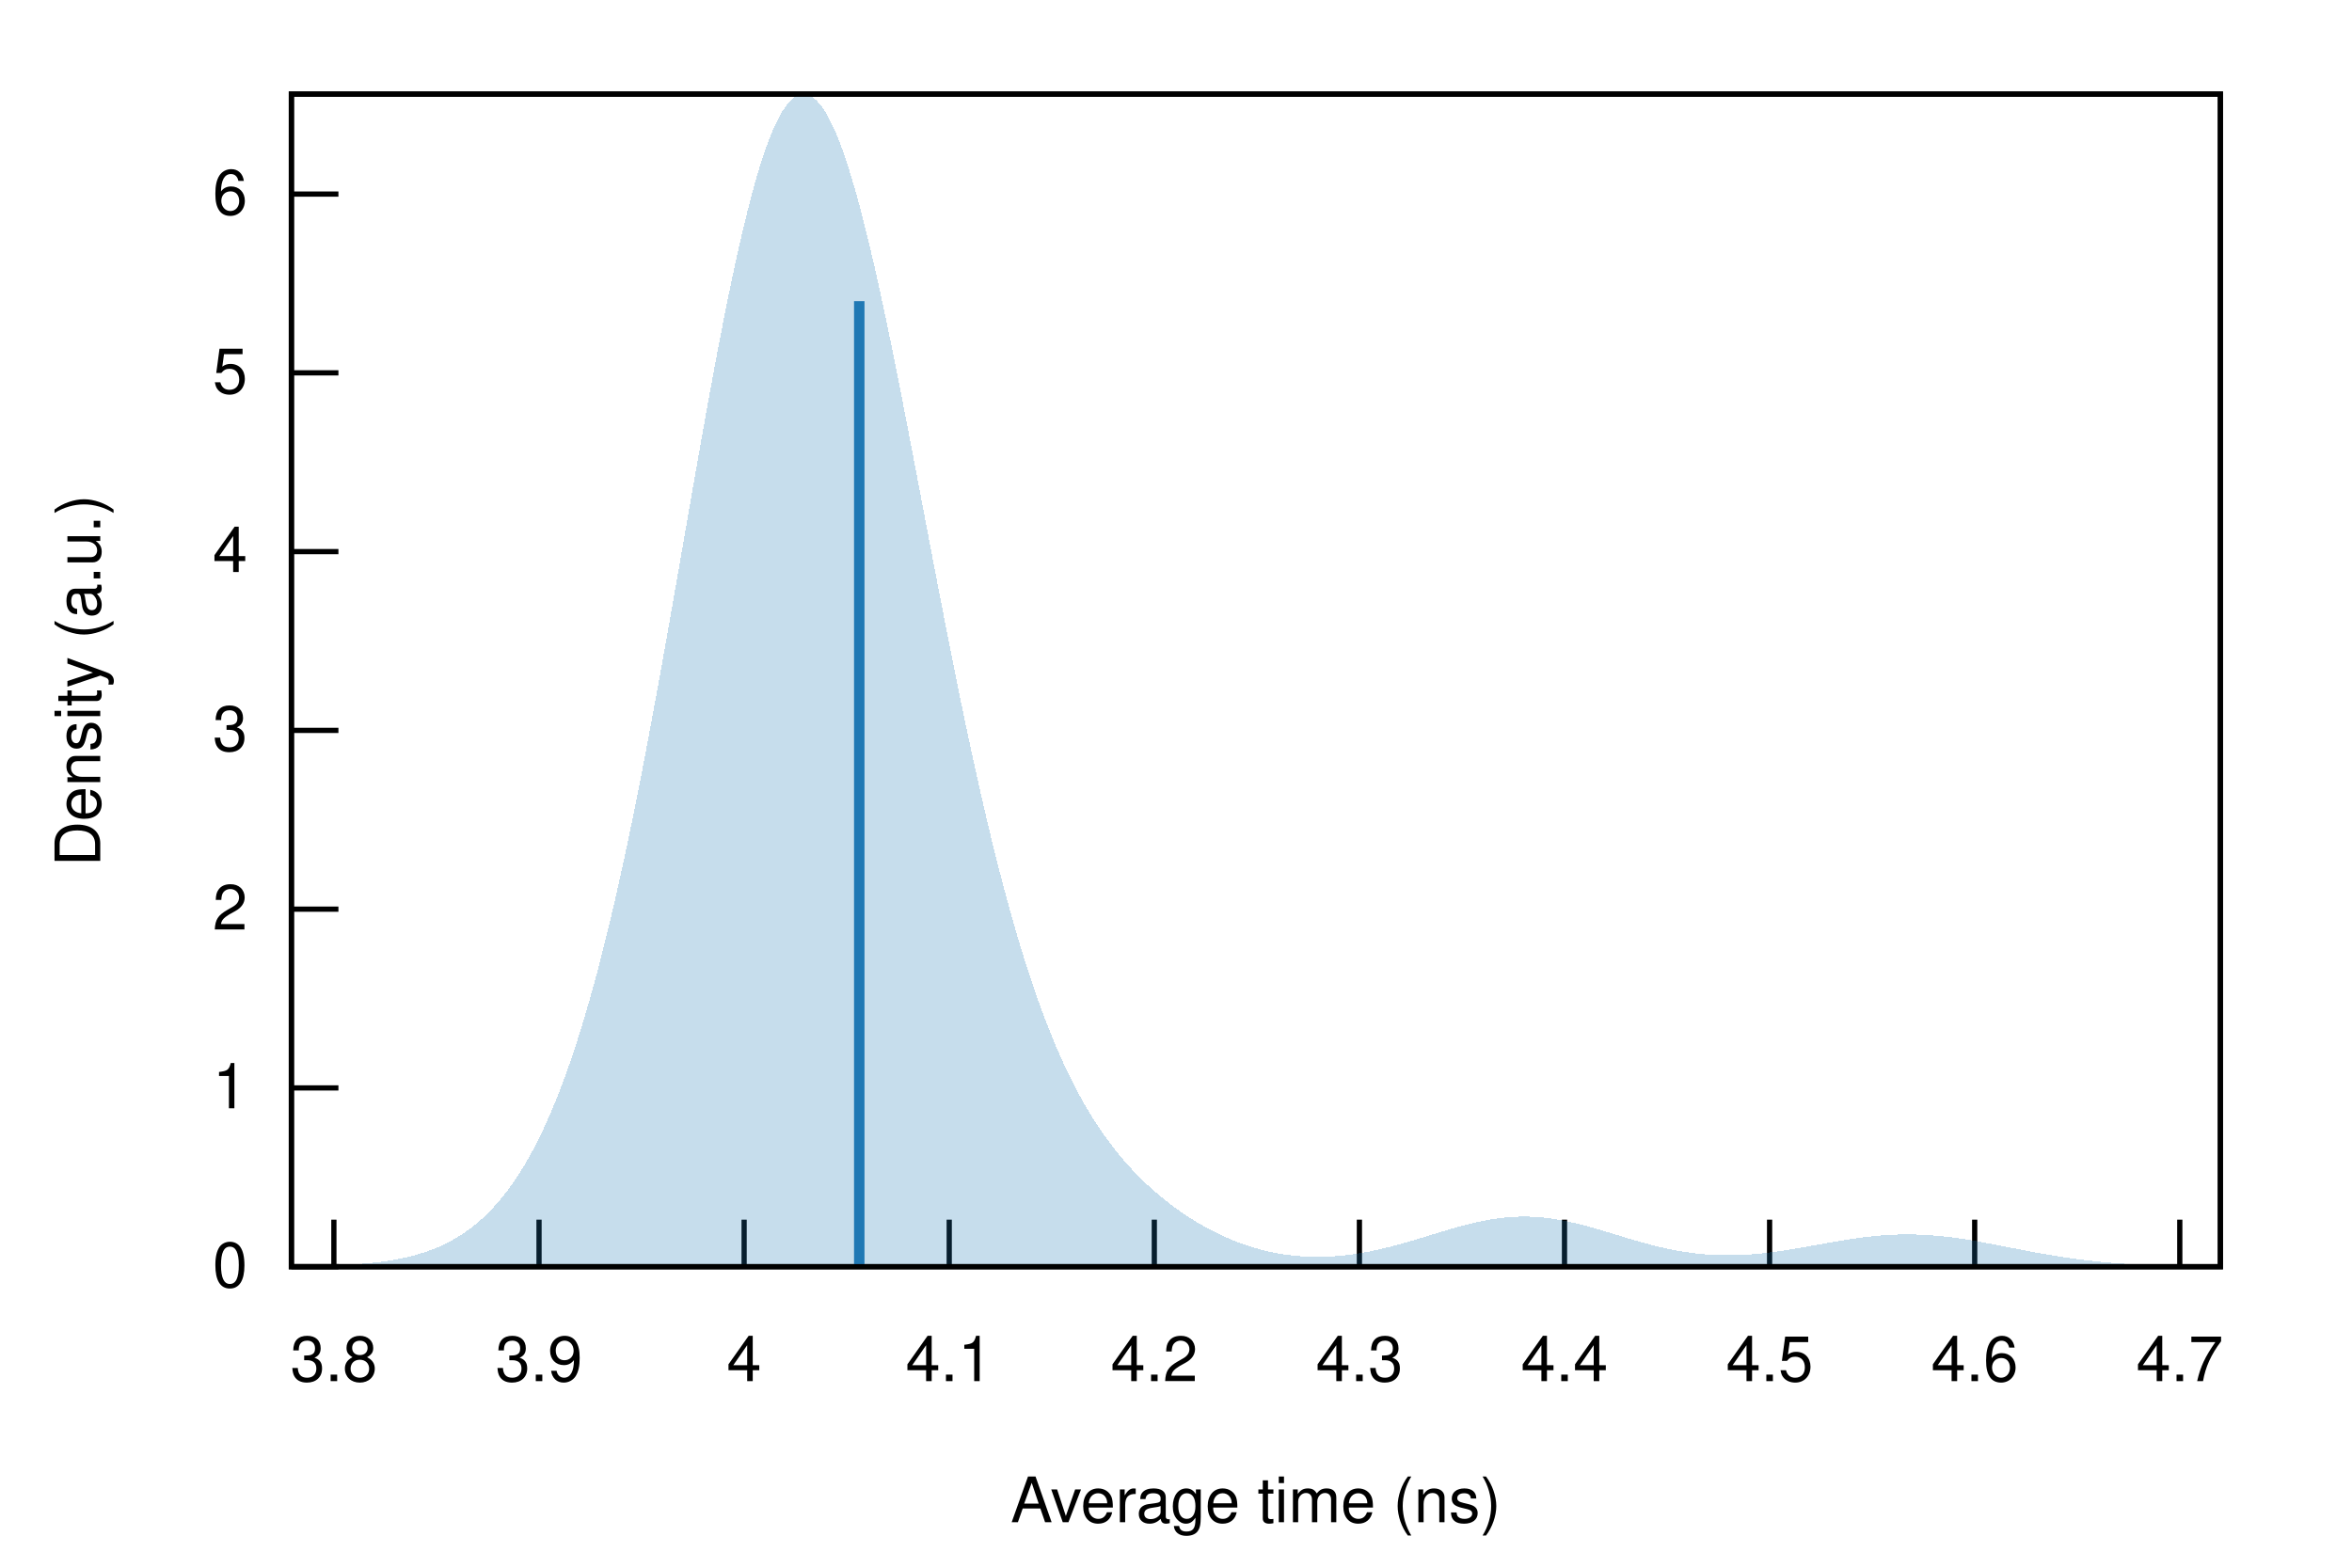
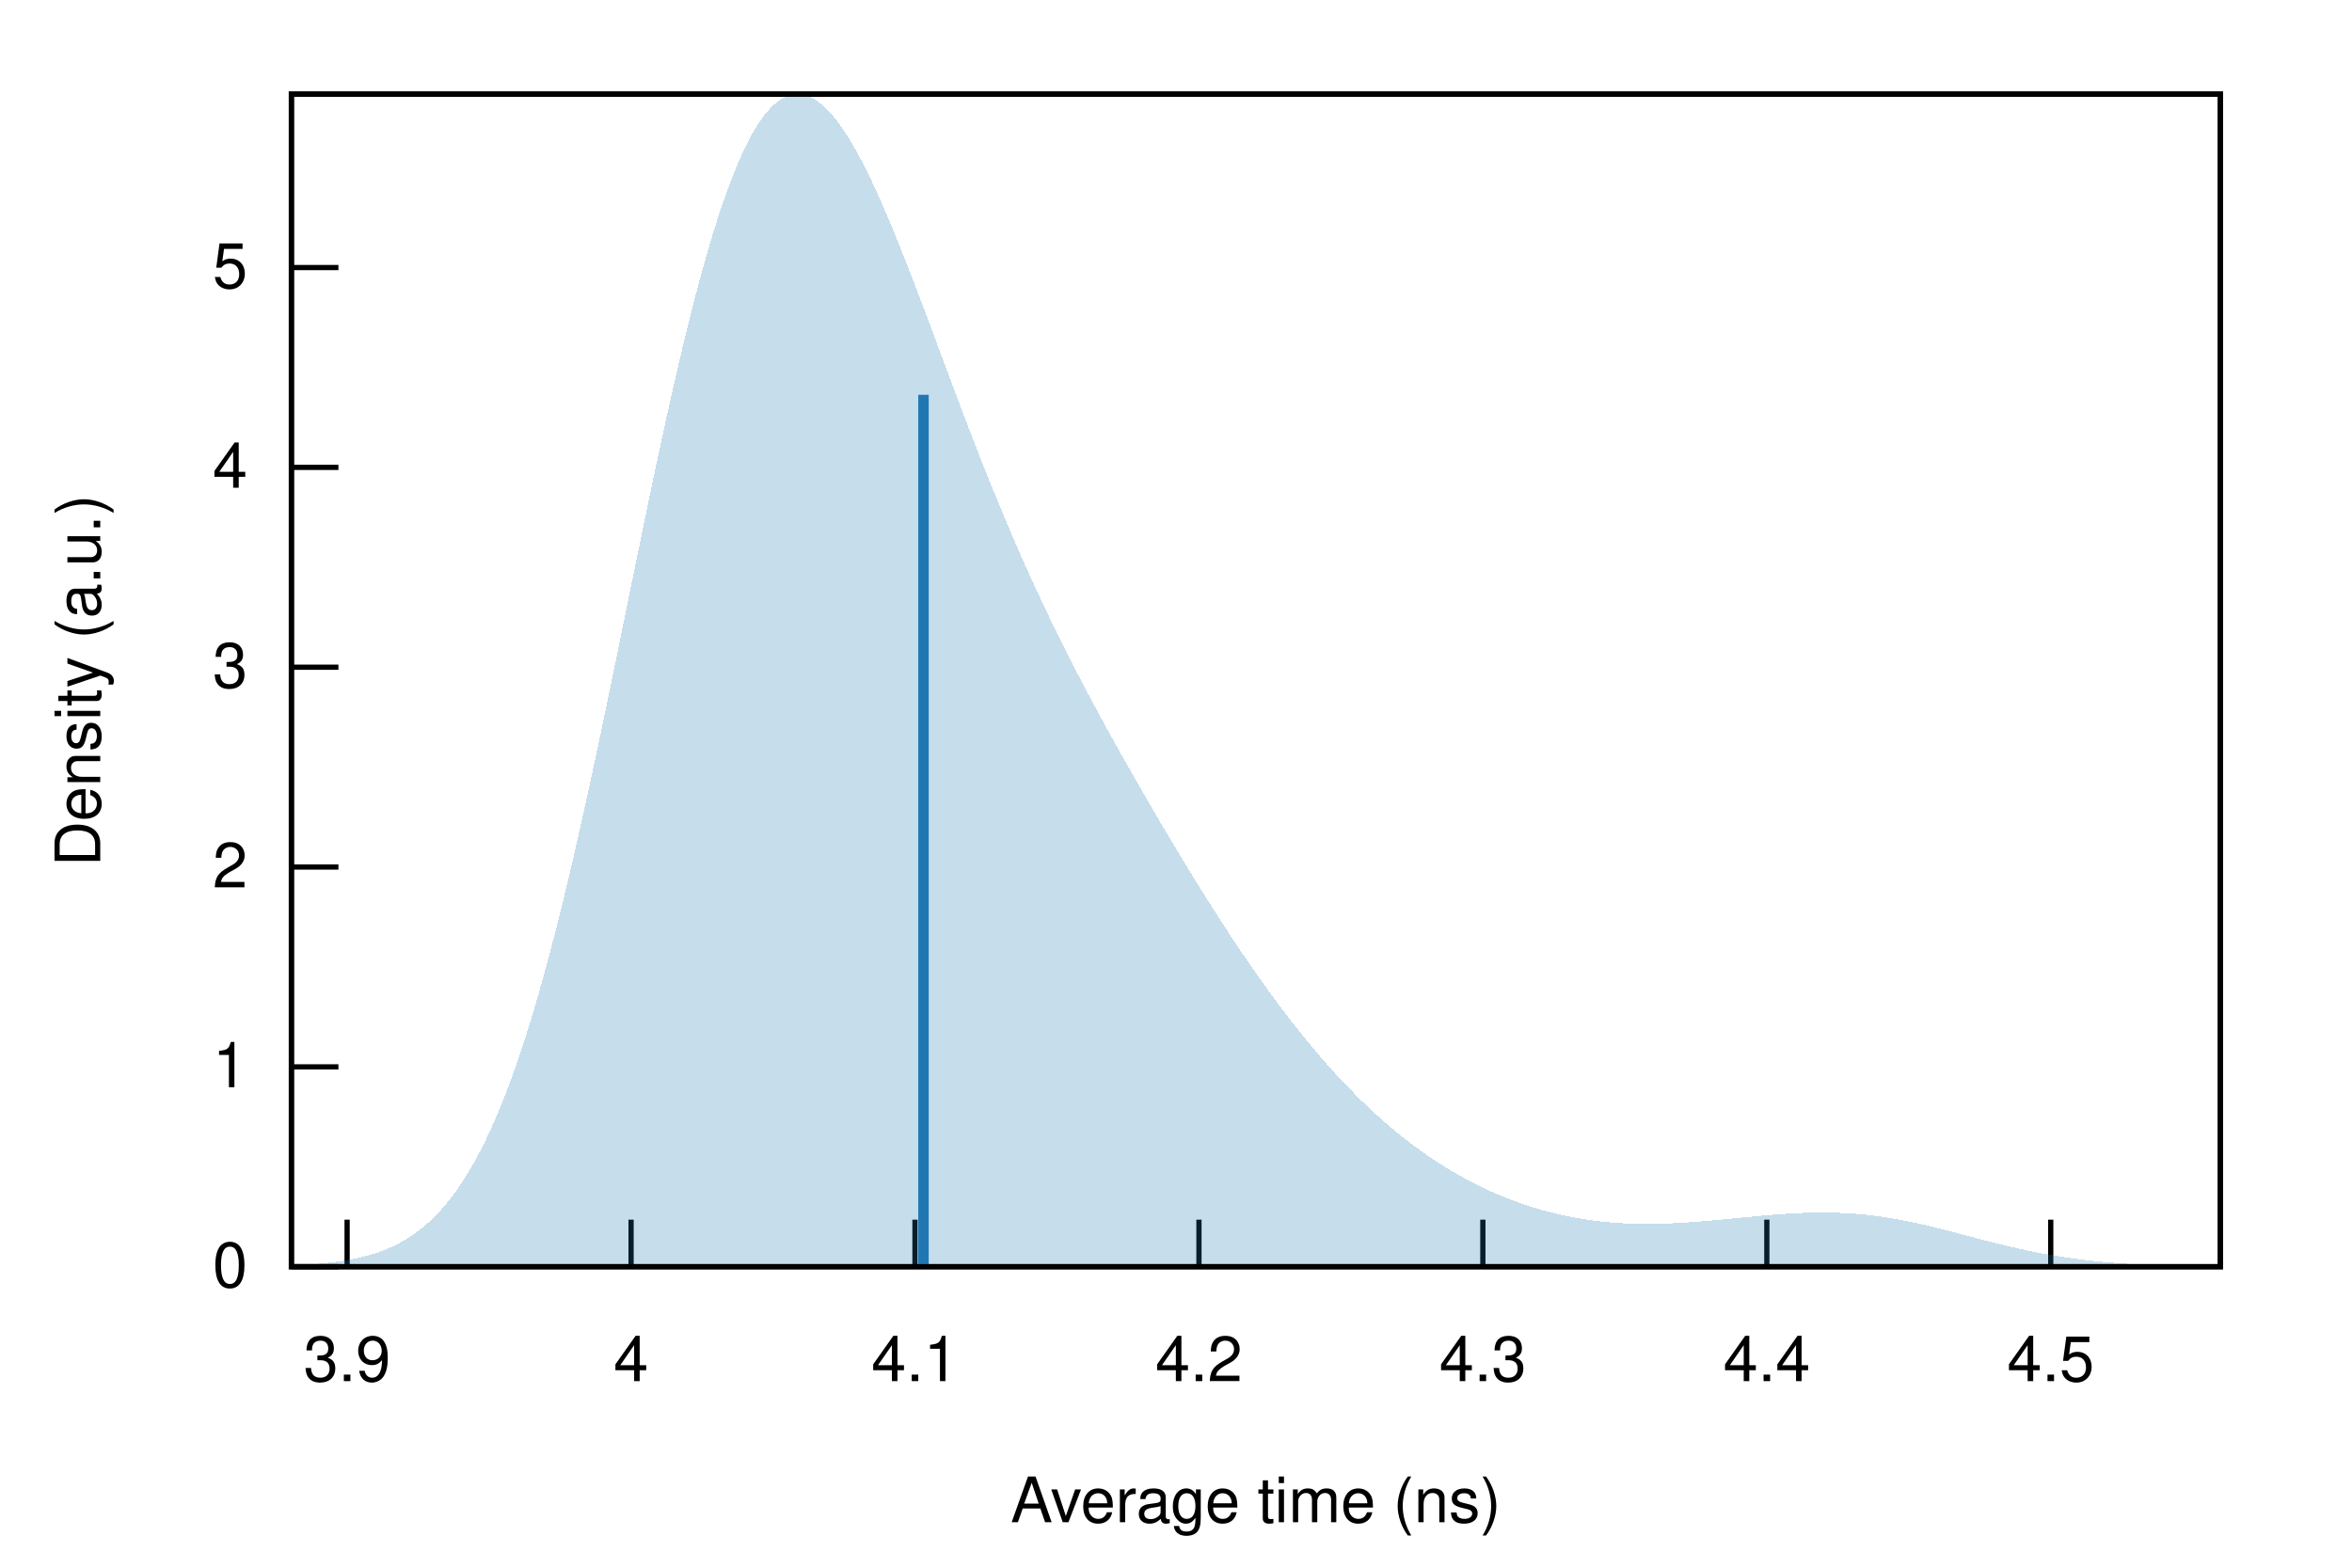
<svg xmlns="http://www.w3.org/2000/svg" xmlns:xlink="http://www.w3.org/1999/xlink" viewBox="0 0 450 300">
  <g id="gnuplot_canvas">
    <rect x="0" y="0" width="450" height="300" fill="none" />
    <defs>
      <circle id="gpDot" r="0.5" stroke-width="0.5" stroke="currentColor" />
      <path id="gpPt0" stroke-width="0.222" stroke="currentColor" d="M-1,0 h2 M0,-1 v2" />
      <path id="gpPt1" stroke-width="0.222" stroke="currentColor" d="M-1,-1 L1,1 M1,-1 L-1,1" />
      <path id="gpPt2" stroke-width="0.222" stroke="currentColor" d="M-1,0 L1,0 M0,-1 L0,1 M-1,-1 L1,1 M-1,1 L1,-1" />
      <rect id="gpPt3" stroke-width="0.222" stroke="currentColor" x="-1" y="-1" width="2" height="2" />
      <rect id="gpPt4" stroke-width="0.222" stroke="currentColor" fill="currentColor" x="-1" y="-1" width="2" height="2" />
      <circle id="gpPt5" stroke-width="0.222" stroke="currentColor" cx="0" cy="0" r="1" />
      <use xlink:href="#gpPt5" id="gpPt6" fill="currentColor" stroke="none" />
      <path id="gpPt7" stroke-width="0.222" stroke="currentColor" d="M0,-1.33 L-1.33,0.67 L1.33,0.67 z" />
      <use xlink:href="#gpPt7" id="gpPt8" fill="currentColor" stroke="none" />
      <use xlink:href="#gpPt7" id="gpPt9" stroke="currentColor" transform="rotate(180)" />
      <use xlink:href="#gpPt9" id="gpPt10" fill="currentColor" stroke="none" />
      <use xlink:href="#gpPt3" id="gpPt11" stroke="currentColor" transform="rotate(45)" />
      <use xlink:href="#gpPt11" id="gpPt12" fill="currentColor" stroke="none" />
      <path id="gpPt13" stroke-width="0.222" stroke="currentColor" d="M0,1.330 L1.265,0.411 L0.782,-1.067 L-0.782,-1.076 L-1.265,0.411 z" />
      <use xlink:href="#gpPt13" id="gpPt14" fill="currentColor" stroke="none" />
      <filter id="textbox" filterUnits="objectBoundingBox" x="0" y="0" height="1" width="1">
        <feFlood flood-color="white" flood-opacity="1" result="bgnd" />
        <feComposite in="SourceGraphic" in2="bgnd" operator="atop" />
      </filter>
      <filter id="greybox" filterUnits="objectBoundingBox" x="0" y="0" height="1" width="1">
        <feFlood flood-color="lightgrey" flood-opacity="1" result="grey" />
        <feComposite in="SourceGraphic" in2="grey" operator="atop" />
      </filter>
    </defs>
    <g fill="none" color="white" stroke="currentColor" stroke-width="1.00" stroke-linecap="butt" stroke-linejoin="miter">
</g>
    <g fill="none" color="black" stroke="currentColor" stroke-width="1.00" stroke-linecap="butt" stroke-linejoin="miter">
      <path stroke="black" d="M55.75,242.40 L64.75,242.40  " />
      <g transform="translate(47.36,246.30)" stroke="none" fill="black" font-family="Helvetica" font-size="12.00" text-anchor="end">
        <text>
          <tspan font-family="Helvetica"> 0</tspan>
        </text>
      </g>
    </g>
    <g fill="none" color="black" stroke="currentColor" stroke-width="1.00" stroke-linecap="butt" stroke-linejoin="miter">
-       <path stroke="black" d="M55.75,208.19 L64.75,208.19  " />
-       <g transform="translate(47.36,212.09)" stroke="none" fill="black" font-family="Helvetica" font-size="12.00" text-anchor="end">
+       <path stroke="black" d="M55.75,204.16 L64.75,204.16  " />
+       <g transform="translate(47.36,208.06)" stroke="none" fill="black" font-family="Helvetica" font-size="12.00" text-anchor="end">
        <text>
          <tspan font-family="Helvetica"> 1</tspan>
        </text>
      </g>
    </g>
    <g fill="none" color="black" stroke="currentColor" stroke-width="1.00" stroke-linecap="butt" stroke-linejoin="miter">
-       <path stroke="black" d="M55.75,173.98 L64.75,173.98  " />
-       <g transform="translate(47.36,177.88)" stroke="none" fill="black" font-family="Helvetica" font-size="12.00" text-anchor="end">
+       <path stroke="black" d="M55.75,165.92 L64.75,165.92  " />
+       <g transform="translate(47.36,169.82)" stroke="none" fill="black" font-family="Helvetica" font-size="12.00" text-anchor="end">
        <text>
          <tspan font-family="Helvetica"> 2</tspan>
        </text>
      </g>
    </g>
    <g fill="none" color="black" stroke="currentColor" stroke-width="1.00" stroke-linecap="butt" stroke-linejoin="miter">
-       <path stroke="black" d="M55.75,139.77 L64.75,139.77  " />
-       <g transform="translate(47.36,143.67)" stroke="none" fill="black" font-family="Helvetica" font-size="12.00" text-anchor="end">
+       <path stroke="black" d="M55.75,127.68 L64.75,127.68  " />
+       <g transform="translate(47.36,131.58)" stroke="none" fill="black" font-family="Helvetica" font-size="12.00" text-anchor="end">
        <text>
          <tspan font-family="Helvetica"> 3</tspan>
        </text>
      </g>
    </g>
    <g fill="none" color="black" stroke="currentColor" stroke-width="1.00" stroke-linecap="butt" stroke-linejoin="miter">
-       <path stroke="black" d="M55.75,105.56 L64.75,105.56  " />
-       <g transform="translate(47.36,109.46)" stroke="none" fill="black" font-family="Helvetica" font-size="12.00" text-anchor="end">
+       <path stroke="black" d="M55.75,89.44 L64.75,89.44  " />
+       <g transform="translate(47.36,93.34)" stroke="none" fill="black" font-family="Helvetica" font-size="12.00" text-anchor="end">
        <text>
          <tspan font-family="Helvetica"> 4</tspan>
        </text>
      </g>
    </g>
    <g fill="none" color="black" stroke="currentColor" stroke-width="1.00" stroke-linecap="butt" stroke-linejoin="miter">
-       <path stroke="black" d="M55.75,71.35 L64.75,71.35  " />
-       <g transform="translate(47.36,75.25)" stroke="none" fill="black" font-family="Helvetica" font-size="12.00" text-anchor="end">
+       <path stroke="black" d="M55.75,51.20 L64.75,51.20  " />
+       <g transform="translate(47.36,55.10)" stroke="none" fill="black" font-family="Helvetica" font-size="12.00" text-anchor="end">
        <text>
          <tspan font-family="Helvetica"> 5</tspan>
        </text>
      </g>
    </g>
    <g fill="none" color="black" stroke="currentColor" stroke-width="1.00" stroke-linecap="butt" stroke-linejoin="miter">
-       <path stroke="black" d="M55.75,37.14 L64.75,37.14  " />
-       <g transform="translate(47.36,41.04)" stroke="none" fill="black" font-family="Helvetica" font-size="12.00" text-anchor="end">
-         <text>
-           <tspan font-family="Helvetica"> 6</tspan>
-         </text>
-       </g>
-     </g>
-     <g fill="none" color="black" stroke="currentColor" stroke-width="1.00" stroke-linecap="butt" stroke-linejoin="miter">
-       <path stroke="black" d="M63.88,242.40 L63.88,233.40  " />
-       <g transform="translate(63.88,264.30)" stroke="none" fill="black" font-family="Helvetica" font-size="12.00" text-anchor="middle">
-         <text>
-           <tspan font-family="Helvetica"> 3.8</tspan>
-         </text>
-       </g>
-     </g>
-     <g fill="none" color="black" stroke="currentColor" stroke-width="1.00" stroke-linecap="butt" stroke-linejoin="miter">
-       <path stroke="black" d="M103.13,242.40 L103.13,233.40  " />
-       <g transform="translate(103.13,264.30)" stroke="none" fill="black" font-family="Helvetica" font-size="12.00" text-anchor="middle">
+       <path stroke="black" d="M66.41,242.40 L66.41,233.40  " />
+       <g transform="translate(66.41,264.30)" stroke="none" fill="black" font-family="Helvetica" font-size="12.00" text-anchor="middle">
        <text>
          <tspan font-family="Helvetica"> 3.9</tspan>
        </text>
      </g>
    </g>
    <g fill="none" color="black" stroke="currentColor" stroke-width="1.00" stroke-linecap="butt" stroke-linejoin="miter">
-       <path stroke="black" d="M142.37,242.40 L142.37,233.40  " />
-       <g transform="translate(142.37,264.30)" stroke="none" fill="black" font-family="Helvetica" font-size="12.00" text-anchor="middle">
+       <path stroke="black" d="M120.74,242.40 L120.74,233.40  " />
+       <g transform="translate(120.74,264.30)" stroke="none" fill="black" font-family="Helvetica" font-size="12.00" text-anchor="middle">
        <text>
          <tspan font-family="Helvetica"> 4</tspan>
        </text>
      </g>
    </g>
    <g fill="none" color="black" stroke="currentColor" stroke-width="1.00" stroke-linecap="butt" stroke-linejoin="miter">
-       <path stroke="black" d="M181.61,242.40 L181.61,233.40  " />
-       <g transform="translate(181.61,264.30)" stroke="none" fill="black" font-family="Helvetica" font-size="12.00" text-anchor="middle">
+       <path stroke="black" d="M175.06,242.40 L175.06,233.40  " />
+       <g transform="translate(175.06,264.30)" stroke="none" fill="black" font-family="Helvetica" font-size="12.00" text-anchor="middle">
        <text>
          <tspan font-family="Helvetica"> 4.1</tspan>
        </text>
      </g>
    </g>
    <g fill="none" color="black" stroke="currentColor" stroke-width="1.00" stroke-linecap="butt" stroke-linejoin="miter">
-       <path stroke="black" d="M220.85,242.40 L220.85,233.40  " />
-       <g transform="translate(220.85,264.30)" stroke="none" fill="black" font-family="Helvetica" font-size="12.00" text-anchor="middle">
+       <path stroke="black" d="M229.39,242.40 L229.39,233.40  " />
+       <g transform="translate(229.39,264.30)" stroke="none" fill="black" font-family="Helvetica" font-size="12.00" text-anchor="middle">
        <text>
          <tspan font-family="Helvetica"> 4.2</tspan>
        </text>
      </g>
    </g>
    <g fill="none" color="black" stroke="currentColor" stroke-width="1.00" stroke-linecap="butt" stroke-linejoin="miter">
-       <path stroke="black" d="M260.09,242.40 L260.09,233.40  " />
-       <g transform="translate(260.09,264.30)" stroke="none" fill="black" font-family="Helvetica" font-size="12.00" text-anchor="middle">
+       <path stroke="black" d="M283.71,242.40 L283.71,233.40  " />
+       <g transform="translate(283.71,264.30)" stroke="none" fill="black" font-family="Helvetica" font-size="12.00" text-anchor="middle">
        <text>
          <tspan font-family="Helvetica"> 4.3</tspan>
        </text>
      </g>
    </g>
    <g fill="none" color="black" stroke="currentColor" stroke-width="1.00" stroke-linecap="butt" stroke-linejoin="miter">
-       <path stroke="black" d="M299.33,242.40 L299.33,233.40  " />
-       <g transform="translate(299.33,264.30)" stroke="none" fill="black" font-family="Helvetica" font-size="12.00" text-anchor="middle">
+       <path stroke="black" d="M338.04,242.40 L338.04,233.40  " />
+       <g transform="translate(338.04,264.30)" stroke="none" fill="black" font-family="Helvetica" font-size="12.00" text-anchor="middle">
        <text>
          <tspan font-family="Helvetica"> 4.4</tspan>
        </text>
      </g>
    </g>
    <g fill="none" color="black" stroke="currentColor" stroke-width="1.00" stroke-linecap="butt" stroke-linejoin="miter">
-       <path stroke="black" d="M338.57,242.40 L338.57,233.40  " />
-       <g transform="translate(338.57,264.30)" stroke="none" fill="black" font-family="Helvetica" font-size="12.00" text-anchor="middle">
+       <path stroke="black" d="M392.36,242.40 L392.36,233.40  " />
+       <g transform="translate(392.36,264.30)" stroke="none" fill="black" font-family="Helvetica" font-size="12.00" text-anchor="middle">
        <text>
          <tspan font-family="Helvetica"> 4.5</tspan>
-         </text>
-       </g>
-     </g>
-     <g fill="none" color="black" stroke="currentColor" stroke-width="1.00" stroke-linecap="butt" stroke-linejoin="miter">
-       <path stroke="black" d="M377.81,242.40 L377.81,233.40  " />
-       <g transform="translate(377.81,264.30)" stroke="none" fill="black" font-family="Helvetica" font-size="12.00" text-anchor="middle">
-         <text>
-           <tspan font-family="Helvetica"> 4.6</tspan>
-         </text>
-       </g>
-     </g>
-     <g fill="none" color="black" stroke="currentColor" stroke-width="1.00" stroke-linecap="butt" stroke-linejoin="miter">
-       <path stroke="black" d="M417.05,242.40 L417.05,233.40  " />
-       <g transform="translate(417.05,264.30)" stroke="none" fill="black" font-family="Helvetica" font-size="12.00" text-anchor="middle">
-         <text>
-           <tspan font-family="Helvetica"> 4.7</tspan>
        </text>
      </g>
    </g>
    <g fill="none" color="black" stroke="currentColor" stroke-width="1.00" stroke-linecap="butt" stroke-linejoin="miter">
</g>
    <g fill="none" color="black" stroke="currentColor" stroke-width="1.00" stroke-linecap="butt" stroke-linejoin="miter">
      <path stroke="black" d="M55.75,18.01 L55.75,242.40 L424.82,242.40 L424.82,18.01 L55.75,18.01 Z  " />
    </g>
    <g fill="none" color="black" stroke="currentColor" stroke-width="1.00" stroke-linecap="butt" stroke-linejoin="miter">
</g>
    <g id="gnuplot_plot_1">
      <g fill="none" color="black" stroke="currentColor" stroke-width="1.00" stroke-linecap="butt" stroke-linejoin="miter">
        <g stroke="none" shape-rendering="crispEdges">
-           <polygon fill="rgb( 31, 120, 180)" fill-opacity="0.25" points="55.75,242.34 56.49,242.33 57.23,242.32 57.97,242.31 58.71,242.30 59.45,242.28 60.19,242.27 60.93,242.25 61.67,242.23 62.41,242.21 63.15,242.18 63.89,242.16 64.63,242.13 65.37,242.09 66.10,242.05 66.84,242.01 67.58,241.97 68.32,241.91 69.06,241.86 69.80,241.79 70.54,241.73 71.28,241.65 72.02,241.57 72.76,241.48 73.50,241.38 74.24,241.27 74.98,241.15 75.72,241.02 76.46,240.88 77.20,240.73 77.94,240.56 78.68,240.38 79.42,240.18 80.16,239.97 80.90,239.74 81.64,239.50 82.38,239.23 83.12,238.95 83.86,238.64 84.60,238.31 85.33,237.95 86.07,237.57 86.81,237.16 87.55,236.73 88.29,236.26 89.03,235.77 89.77,235.24 90.51,234.67 91.25,234.07 91.99,233.43 92.73,232.75 93.47,232.03 94.21,231.26 94.95,230.45 95.69,229.59 96.43,228.68 97.17,227.72 97.91,226.70 98.65,225.63 99.39,224.50 100.13,223.31 100.87,222.05 101.61,220.73 102.35,219.35 103.09,217.89 103.83,216.36 104.56,214.76 105.30,213.08 106.04,211.33 106.78,209.49 107.52,207.57 108.26,205.57 109.00,203.48 109.74,201.30 110.48,199.04 111.22,196.68 111.96,194.23 112.70,191.69 113.44,189.06 114.18,186.33 114.92,183.51 115.66,180.59 116.40,177.58 117.14,174.47 117.88,171.28 118.62,167.99 119.36,164.61 120.10,161.14 120.84,157.59 121.58,153.95 122.32,150.23 123.06,146.44 123.79,142.58 124.53,138.65 125.27,134.66 126.01,130.61 126.75,126.51 127.49,122.36 128.23,118.18 128.97,113.97 129.71,109.74 130.45,105.49 131.19,101.24 131.93,96.99 132.67,92.75 133.41,88.54 134.15,84.36 134.89,80.21 135.63,76.12 136.37,72.10 137.11,68.14 137.85,64.27 138.59,60.49 139.33,56.81 140.07,53.25 140.81,49.81 141.55,46.50 142.29,43.33 143.03,40.32 143.76,37.47 144.50,34.79 145.24,32.28 145.98,29.96 146.72,27.82 147.46,25.89 148.20,24.15 148.94,22.63 149.68,21.31 150.42,20.22 151.16,19.33 151.90,18.67 152.64,18.23 153.38,18.01 154.12,18.01 154.86,18.23 155.60,18.67 156.34,19.33 157.08,20.20 157.82,21.27 158.56,22.55 159.30,24.03 160.04,25.71 160.78,27.57 161.52,29.62 162.26,31.83 162.99,34.22 163.73,36.76 164.47,39.45 165.21,42.28 165.95,45.25 166.69,48.34 167.43,51.54 168.17,54.86 168.91,58.26 169.65,61.76 170.39,65.33 171.13,68.97 171.87,72.68 172.61,76.43 173.35,80.23 174.09,84.06 174.83,87.92 175.57,91.79 176.31,95.68 177.05,99.56 177.79,103.45 178.53,107.32 179.27,111.17 180.01,115.00 180.75,118.79 181.49,122.55 182.22,126.27 182.96,129.95 183.70,133.57 184.44,137.13 185.18,140.64 185.92,144.08 186.66,147.46 187.40,150.77 188.14,154.01 188.88,157.17 189.62,160.26 190.36,163.27 191.10,166.20 191.84,169.05 192.58,171.82 193.32,174.51 194.06,177.12 194.80,179.64 195.54,182.09 196.28,184.45 197.02,186.74 197.76,188.94 198.50,191.07 199.24,193.12 199.98,195.10 200.72,197.00 201.45,198.83 202.19,200.59 202.93,202.28 203.67,203.90 204.41,205.46 205.15,206.96 205.89,208.40 206.63,209.77 207.37,211.10 208.11,212.37 208.85,213.59 209.59,214.76 210.33,215.88 211.07,216.96 211.81,217.99 212.55,218.99 213.29,219.95 214.03,220.87 214.77,221.75 215.51,222.61 216.25,223.43 216.99,224.22 217.73,224.98 218.47,225.72 219.21,226.43 219.95,227.12 220.69,227.78 221.42,228.42 222.16,229.04 222.90,229.64 223.64,230.22 224.38,230.78 225.12,231.33 225.86,231.85 226.60,232.36 227.34,232.85 228.08,233.32 228.82,233.78 229.56,234.22 230.30,234.64 231.04,235.05 231.78,235.44 232.52,235.82 233.26,236.18 234.00,236.53 234.74,236.86 235.48,237.17 236.22,237.48 236.96,237.76 237.70,238.03 238.44,238.29 239.18,238.53 239.92,238.76 240.65,238.97 241.39,239.17 242.13,239.36 242.87,239.53 243.61,239.68 244.35,239.82 245.09,239.95 245.83,240.07 246.57,240.17 247.31,240.26 248.05,240.33 248.79,240.39 249.53,240.44 250.27,240.48 251.01,240.50 251.75,240.51 252.49,240.51 253.23,240.50 253.97,240.47 254.71,240.44 255.45,240.39 256.19,240.33 256.93,240.26 257.67,240.18 258.41,240.08 259.15,239.98 259.88,239.87 260.62,239.74 261.36,239.61 262.10,239.47 262.84,239.32 263.58,239.16 264.32,238.99 265.06,238.81 265.80,238.63 266.54,238.44 267.28,238.24 268.02,238.04 268.76,237.83 269.50,237.61 270.24,237.40 270.98,237.18 271.72,236.95 272.46,236.73 273.20,236.50 273.94,236.27 274.68,236.05 275.42,235.82 276.16,235.60 276.90,235.38 277.64,235.16 278.38,234.95 279.12,234.74 279.85,234.54 280.59,234.35 281.33,234.16 282.07,233.99 282.81,233.82 283.55,233.67 284.29,233.52 285.03,233.39 285.77,233.27 286.51,233.16 287.25,233.07 287.99,232.99 288.73,232.92 289.47,232.87 290.21,232.84 290.95,232.82 291.69,232.81 292.43,232.82 293.17,232.85 293.91,232.89 294.65,232.94 295.39,233.01 296.13,233.10 296.87,233.19 297.61,233.31 298.35,233.43 299.08,233.57 299.82,233.72 300.56,233.88 301.30,234.05 302.04,234.23 302.78,234.41 303.52,234.61 304.26,234.81 305.00,235.02 305.74,235.24 306.48,235.45 307.22,235.67 307.96,235.90 308.70,236.12 309.44,236.35 310.18,236.57 310.92,236.80 311.66,237.02 312.40,237.24 313.14,237.45 313.88,237.66 314.62,237.87 315.36,238.07 316.10,238.26 316.84,238.45 317.58,238.63 318.31,238.80 319.05,238.96 319.79,239.11 320.53,239.26 321.27,239.39 322.01,239.52 322.75,239.63 323.49,239.74 324.23,239.83 324.97,239.92 325.71,239.99 326.45,240.05 327.19,240.11 327.93,240.15 328.67,240.18 329.41,240.20 330.15,240.21 330.89,240.21 331.63,240.20 332.37,240.18 333.11,240.15 333.85,240.11 334.59,240.07 335.33,240.01 336.07,239.95 336.81,239.88 337.54,239.80 338.28,239.71 339.02,239.62 339.76,239.52 340.50,239.42 341.24,239.31 341.98,239.19 342.72,239.07 343.46,238.95 344.20,238.83 344.94,238.70 345.68,238.57 346.42,238.43 347.16,238.30 347.90,238.17 348.64,238.04 349.38,237.90 350.12,237.77 350.86,237.64 351.60,237.52 352.34,237.39 353.08,237.27 353.82,237.16 354.56,237.05 355.30,236.94 356.04,236.84 356.78,236.75 357.51,236.66 358.25,236.58 358.99,236.51 359.73,236.44 360.47,236.38 361.21,236.34 361.95,236.29 362.69,236.26 363.43,236.24 364.17,236.23 364.91,236.22 365.65,236.23 366.39,236.24 367.13,236.26 367.87,236.29 368.61,236.33 369.35,236.38 370.09,236.44 370.83,236.50 371.57,236.57 372.31,236.66 373.05,236.74 373.79,236.84 374.53,236.94 375.27,237.05 376.01,237.16 376.74,237.28 377.48,237.40 378.22,237.53 378.96,237.66 379.70,237.80 380.44,237.94 381.18,238.08 381.92,238.22 382.66,238.36 383.40,238.51 384.14,238.65 384.88,238.80 385.62,238.94 386.36,239.09 387.10,239.23 387.84,239.37 388.58,239.51 389.32,239.65 390.06,239.78 390.80,239.92 391.54,240.05 392.28,240.17 393.02,240.30 393.76,240.41 394.50,240.53 395.24,240.64 395.97,240.75 396.71,240.85 397.45,240.95 398.19,241.05 398.93,241.14 399.67,241.22 400.41,241.31 401.15,241.38 401.89,241.46 402.63,241.53 403.37,241.59 404.11,241.66 404.85,241.72 405.59,241.77 406.33,241.82 407.07,241.87 407.81,241.92 408.55,241.96 409.29,242.00 410.03,242.03 410.77,242.07 411.51,242.10 412.25,242.13 412.99,242.15 413.73,242.18 414.47,242.20 415.20,242.22 415.94,242.24 416.68,242.25 417.42,242.27 418.16,242.28 418.90,242.30 419.64,242.31 420.38,242.32 421.12,242.33 421.86,242.33 422.60,242.34 423.34,242.35 424.08,242.36 424.82,242.36 424.82,242.40 424.08,242.40 423.34,242.40 422.60,242.40 421.86,242.40 421.12,242.40 420.38,242.40 419.64,242.40 418.90,242.40 418.16,242.40 417.42,242.40 416.68,242.40 415.94,242.40 415.20,242.40 414.47,242.40 413.73,242.40 412.99,242.40 412.25,242.40 411.51,242.40 410.77,242.40 410.03,242.40 409.29,242.40 408.55,242.40 407.81,242.40 407.07,242.40 406.33,242.40 405.59,242.40 404.85,242.40 404.11,242.40 403.37,242.40 402.63,242.40 401.89,242.40 401.15,242.40 400.41,242.40 399.67,242.40 398.93,242.40 398.19,242.40 397.45,242.40 396.71,242.40 395.97,242.40 395.24,242.40 394.50,242.40 393.76,242.40 393.02,242.40 392.28,242.40 391.54,242.40 390.80,242.40 390.06,242.40 389.32,242.40 388.58,242.40 387.84,242.40 387.10,242.40 386.36,242.40 385.62,242.40 384.88,242.40 384.14,242.40 383.40,242.40 382.66,242.40 381.92,242.40 381.18,242.40 380.44,242.40 379.70,242.40 378.96,242.40 378.22,242.40 377.48,242.40 376.74,242.40 376.01,242.40 375.27,242.40 374.53,242.40 373.79,242.40 373.05,242.40 372.31,242.40 371.57,242.40 370.83,242.40 370.09,242.40 369.35,242.40 368.61,242.40 367.87,242.40 367.13,242.40 366.39,242.40 365.65,242.40 364.91,242.40 364.17,242.40 363.43,242.40 362.69,242.40 361.95,242.40 361.21,242.40 360.47,242.40 359.73,242.40 358.99,242.40 358.25,242.40 357.51,242.40 356.78,242.40 356.04,242.40 355.30,242.40 354.56,242.40 353.82,242.40 353.08,242.40 352.34,242.40 351.60,242.40 350.86,242.40 350.12,242.40 349.38,242.40 348.64,242.40 347.90,242.40 347.16,242.40 346.42,242.40 345.68,242.40 344.94,242.40 344.20,242.40 343.46,242.40 342.72,242.40 341.98,242.40 341.24,242.40 340.50,242.40 339.76,242.40 339.02,242.40 338.28,242.40 337.54,242.40 336.81,242.40 336.07,242.40 335.33,242.40 334.59,242.40 333.85,242.40 333.11,242.40 332.37,242.40 331.63,242.40 330.89,242.40 330.15,242.40 329.41,242.40 328.67,242.40 327.93,242.40 327.19,242.40 326.45,242.40 325.71,242.40 324.97,242.40 324.23,242.40 323.49,242.40 322.75,242.40 322.01,242.40 321.27,242.40 320.53,242.40 319.79,242.40 319.05,242.40 318.31,242.40 317.58,242.40 316.84,242.40 316.10,242.40 315.36,242.40 314.62,242.40 313.88,242.40 313.14,242.40 312.40,242.40 311.66,242.40 310.92,242.40 310.18,242.40 309.44,242.40 308.70,242.40 307.96,242.40 307.22,242.40 306.48,242.40 305.74,242.40 305.00,242.40 304.26,242.40 303.52,242.40 302.78,242.40 302.04,242.40 301.30,242.40 300.56,242.40 299.82,242.40 299.08,242.40 298.35,242.40 297.61,242.40 296.87,242.40 296.13,242.40 295.39,242.40 294.65,242.40 293.91,242.40 293.17,242.40 292.43,242.40 291.69,242.40 290.95,242.40 290.21,242.40 289.47,242.40 288.73,242.40 287.99,242.40 287.25,242.40 286.51,242.40 285.77,242.40 285.03,242.40 284.29,242.40 283.55,242.40 282.81,242.40 282.07,242.40 281.33,242.40 280.59,242.40 279.85,242.40 279.12,242.40 278.38,242.40 277.64,242.40 276.90,242.40 276.16,242.40 275.42,242.40 274.68,242.40 273.94,242.40 273.20,242.40 272.46,242.40 271.72,242.40 270.98,242.40 270.24,242.40 269.50,242.40 268.76,242.40 268.02,242.40 267.28,242.40 266.54,242.40 265.80,242.40 265.06,242.40 264.32,242.40 263.58,242.40 262.84,242.40 262.10,242.40 261.36,242.40 260.62,242.40 259.88,242.40 259.15,242.40 258.41,242.40 257.67,242.40 256.93,242.40 256.19,242.40 255.45,242.40 254.71,242.40 253.97,242.40 253.23,242.40 252.49,242.40 251.75,242.40 251.01,242.40 250.27,242.40 249.53,242.40 248.79,242.40 248.05,242.40 247.31,242.40 246.57,242.40 245.83,242.40 245.09,242.40 244.35,242.40 243.61,242.40 242.87,242.40 242.13,242.40 241.39,242.40 240.65,242.40 239.92,242.40 239.18,242.40 238.44,242.40 237.70,242.40 236.96,242.40 236.22,242.40 235.48,242.40 234.74,242.40 234.00,242.40 233.26,242.40 232.52,242.40 231.78,242.40 231.04,242.40 230.30,242.40 229.56,242.40 228.82,242.40 228.08,242.40 227.34,242.40 226.60,242.40 225.86,242.40 225.12,242.40 224.38,242.40 223.64,242.40 222.90,242.40 222.16,242.40 221.42,242.40 220.69,242.40 219.95,242.40 219.21,242.40 218.47,242.40 217.73,242.40 216.99,242.40 216.25,242.40 215.51,242.40 214.77,242.40 214.03,242.40 213.29,242.40 212.55,242.40 211.81,242.40 211.07,242.40 210.33,242.40 209.59,242.40 208.85,242.40 208.11,242.40 207.37,242.40 206.63,242.40 205.89,242.40 205.15,242.40 204.41,242.40 203.67,242.40 202.93,242.40 202.19,242.40 201.45,242.40 200.72,242.40 199.98,242.40 199.24,242.40 198.50,242.40 197.76,242.40 197.02,242.40 196.28,242.40 195.54,242.40 194.80,242.40 194.06,242.40 193.32,242.40 192.58,242.40 191.84,242.40 191.10,242.40 190.36,242.40 189.62,242.40 188.88,242.40 188.14,242.40 187.40,242.40 186.66,242.40 185.92,242.40 185.18,242.40 184.44,242.40 183.70,242.40 182.96,242.40 182.22,242.40 181.49,242.40 180.75,242.40 180.01,242.40 179.27,242.40 178.53,242.40 177.79,242.40 177.05,242.40 176.31,242.40 175.57,242.40 174.83,242.40 174.09,242.40 173.35,242.40 172.61,242.40 171.87,242.40 171.13,242.40 170.39,242.40 169.65,242.40 168.91,242.40 168.17,242.40 167.43,242.40 166.69,242.40 165.95,242.40 165.21,242.40 164.47,242.40 163.73,242.40 162.99,242.40 162.26,242.40 161.52,242.40 160.78,242.40 160.04,242.40 159.30,242.40 158.56,242.40 157.82,242.40 157.08,242.40 156.34,242.40 155.60,242.40 154.86,242.40 154.12,242.40 153.38,242.40 152.64,242.40 151.90,242.40 151.16,242.40 150.42,242.40 149.68,242.40 148.94,242.40 148.20,242.40 147.46,242.40 146.72,242.40 145.98,242.40 145.24,242.40 144.50,242.40 143.76,242.40 143.03,242.40 142.29,242.40 141.55,242.40 140.81,242.40 140.07,242.40 139.33,242.40 138.59,242.40 137.85,242.40 137.11,242.40 136.37,242.40 135.63,242.40 134.89,242.40 134.15,242.40 133.41,242.40 132.67,242.40 131.93,242.40 131.19,242.40 130.45,242.40 129.71,242.40 128.97,242.40 128.23,242.40 127.49,242.40 126.75,242.40 126.01,242.40 125.27,242.40 124.53,242.40 123.79,242.40 123.06,242.40 122.32,242.40 121.58,242.40 120.84,242.40 120.10,242.40 119.36,242.40 118.62,242.40 117.88,242.40 117.14,242.40 116.40,242.40 115.66,242.40 114.92,242.40 114.18,242.40 113.44,242.40 112.70,242.40 111.96,242.40 111.22,242.40 110.48,242.40 109.74,242.40 109.00,242.40 108.26,242.40 107.52,242.40 106.78,242.40 106.04,242.40 105.30,242.40 104.56,242.40 103.83,242.40 103.09,242.40 102.35,242.40 101.61,242.40 100.87,242.40 100.13,242.40 99.39,242.40 98.65,242.40 97.91,242.40 97.17,242.40 96.43,242.40 95.69,242.40 94.95,242.40 94.21,242.40 93.47,242.40 92.73,242.40 91.99,242.40 91.25,242.40 90.51,242.40 89.77,242.40 89.03,242.40 88.29,242.40 87.55,242.40 86.81,242.40 86.07,242.40 85.33,242.40 84.60,242.40 83.86,242.40 83.12,242.40 82.38,242.40 81.64,242.40 80.90,242.40 80.16,242.40 79.42,242.40 78.68,242.40 77.94,242.40 77.20,242.40 76.46,242.40 75.72,242.40 74.98,242.40 74.24,242.40 73.50,242.40 72.76,242.40 72.02,242.40 71.28,242.40 70.54,242.40 69.80,242.40 69.06,242.40 68.32,242.40 67.58,242.40 66.84,242.40 66.10,242.40 65.37,242.40 64.63,242.40 63.89,242.40 63.15,242.40 62.41,242.40 61.67,242.40 60.93,242.40 60.19,242.40 59.45,242.40 58.71,242.40 57.97,242.40 57.23,242.40 56.49,242.40 55.75,242.40 " />
+           <polygon fill="rgb( 31, 120, 180)" fill-opacity="0.25" points="55.75,242.15 56.49,242.12 57.23,242.08 57.97,242.04 58.71,242.00 59.45,241.95 60.19,241.89 60.93,241.84 61.67,241.77 62.41,241.70 63.15,241.61 63.89,241.53 64.63,241.43 65.37,241.32 66.10,241.20 66.84,241.07 67.58,240.93 68.32,240.77 69.06,240.60 69.80,240.42 70.54,240.22 71.28,240.00 72.02,239.76 72.76,239.50 73.50,239.22 74.24,238.92 74.98,238.59 75.72,238.23 76.46,237.85 77.20,237.44 77.94,236.99 78.68,236.51 79.42,236.00 80.16,235.45 80.90,234.87 81.64,234.24 82.38,233.57 83.12,232.85 83.86,232.09 84.60,231.28 85.33,230.42 86.07,229.50 86.81,228.53 87.55,227.51 88.29,226.42 89.03,225.28 89.77,224.07 90.51,222.80 91.25,221.46 91.99,220.05 92.73,218.58 93.47,217.03 94.21,215.41 94.95,213.72 95.69,211.96 96.43,210.11 97.17,208.19 97.91,206.20 98.65,204.12 99.39,201.97 100.13,199.74 100.87,197.43 101.61,195.05 102.35,192.58 103.09,190.04 103.83,187.43 104.56,184.74 105.30,181.97 106.04,179.14 106.78,176.23 107.52,173.25 108.26,170.21 109.00,167.11 109.74,163.95 110.48,160.72 111.22,157.45 111.96,154.12 112.70,150.74 113.44,147.32 114.18,143.87 114.92,140.37 115.66,136.84 116.40,133.29 117.14,129.71 117.88,126.12 118.62,122.51 119.36,118.89 120.10,115.27 120.84,111.66 121.58,108.04 122.32,104.45 123.06,100.86 123.79,97.30 124.53,93.77 125.27,90.27 126.01,86.81 126.75,83.39 127.49,80.01 128.23,76.69 128.97,73.43 129.71,70.22 130.45,67.08 131.19,64.02 131.93,61.02 132.67,58.11 133.41,55.28 134.15,52.53 134.89,49.87 135.63,47.30 136.37,44.83 137.11,42.46 137.85,40.19 138.59,38.02 139.33,35.96 140.07,34.01 140.81,32.16 141.55,30.42 142.29,28.80 143.03,27.29 143.76,25.89 144.50,24.61 145.24,23.44 145.98,22.39 146.72,21.45 147.46,20.63 148.20,19.92 148.94,19.32 149.68,18.84 150.42,18.47 151.16,18.21 151.90,18.06 152.64,18.01 153.38,18.07 154.12,18.23 154.86,18.50 155.60,18.87 156.34,19.33 157.08,19.89 157.82,20.54 158.56,21.27 159.30,22.10 160.04,23.01 160.78,24.00 161.52,25.07 162.26,26.22 162.99,27.43 163.73,28.72 164.47,30.07 165.21,31.48 165.95,32.95 166.69,34.47 167.43,36.05 168.17,37.68 168.91,39.35 169.65,41.07 170.39,42.82 171.13,44.61 171.87,46.43 172.61,48.28 173.35,50.16 174.09,52.06 174.83,53.98 175.57,55.91 176.31,57.86 177.05,59.83 177.79,61.80 178.53,63.77 179.27,65.76 180.01,67.74 180.75,69.72 181.49,71.70 182.22,73.67 182.96,75.64 183.70,77.60 184.44,79.55 185.18,81.48 185.92,83.41 186.66,85.32 187.40,87.21 188.14,89.09 188.88,90.95 189.62,92.79 190.36,94.61 191.10,96.41 191.84,98.20 192.58,99.96 193.32,101.70 194.06,103.42 194.80,105.13 195.54,106.81 196.28,108.47 197.02,110.11 197.76,111.73 198.50,113.34 199.24,114.92 199.98,116.48 200.72,118.03 201.45,119.56 202.19,121.07 202.93,122.57 203.67,124.05 204.41,125.51 205.15,126.97 205.89,128.40 206.63,129.83 207.37,131.24 208.11,132.64 208.85,134.03 209.59,135.41 210.33,136.78 211.07,138.14 211.81,139.49 212.55,140.83 213.29,142.16 214.03,143.49 214.77,144.80 215.51,146.12 216.25,147.42 216.99,148.72 217.73,150.01 218.47,151.30 219.21,152.58 219.95,153.85 220.69,155.12 221.42,156.38 222.16,157.64 222.90,158.89 223.64,160.13 224.38,161.37 225.12,162.61 225.86,163.83 226.60,165.05 227.34,166.27 228.08,167.48 228.82,168.68 229.56,169.87 230.30,171.05 231.04,172.23 231.78,173.40 232.52,174.56 233.26,175.72 234.00,176.86 234.74,178.00 235.48,179.13 236.22,180.24 236.96,181.35 237.70,182.45 238.44,183.54 239.18,184.61 239.92,185.68 240.65,186.74 241.39,187.78 242.13,188.82 242.87,189.84 243.61,190.85 244.35,191.85 245.09,192.84 245.83,193.82 246.57,194.79 247.31,195.74 248.05,196.68 248.79,197.61 249.53,198.53 250.27,199.43 251.01,200.32 251.75,201.20 252.49,202.07 253.23,202.92 253.97,203.76 254.71,204.59 255.45,205.41 256.19,206.21 256.93,207.00 257.67,207.78 258.41,208.54 259.15,209.29 259.88,210.03 260.62,210.76 261.36,211.47 262.10,212.17 262.84,212.86 263.58,213.54 264.32,214.20 265.06,214.85 265.80,215.48 266.54,216.11 267.28,216.72 268.02,217.32 268.76,217.91 269.50,218.48 270.24,219.05 270.98,219.60 271.72,220.13 272.46,220.66 273.20,221.18 273.94,221.68 274.68,222.17 275.42,222.65 276.16,223.12 276.90,223.57 277.64,224.02 278.38,224.45 279.12,224.88 279.85,225.29 280.59,225.69 281.33,226.09 282.07,226.47 282.81,226.84 283.55,227.20 284.29,227.55 285.03,227.89 285.77,228.22 286.51,228.54 287.25,228.85 287.99,229.15 288.73,229.44 289.47,229.72 290.21,230.00 290.95,230.26 291.69,230.52 292.43,230.76 293.17,231.00 293.91,231.22 294.65,231.44 295.39,231.65 296.13,231.85 296.87,232.04 297.61,232.23 298.35,232.40 299.08,232.57 299.82,232.72 300.56,232.87 301.30,233.01 302.04,233.14 302.78,233.27 303.52,233.38 304.26,233.49 305.00,233.59 305.74,233.68 306.48,233.76 307.22,233.84 307.96,233.91 308.70,233.97 309.44,234.02 310.18,234.07 310.92,234.11 311.66,234.14 312.40,234.17 313.14,234.19 313.88,234.20 314.62,234.21 315.36,234.21 316.10,234.20 316.84,234.19 317.58,234.17 318.31,234.15 319.05,234.13 319.79,234.10 320.53,234.06 321.27,234.02 322.01,233.98 322.75,233.93 323.49,233.88 324.23,233.82 324.97,233.77 325.71,233.71 326.45,233.64 327.19,233.58 327.93,233.51 328.67,233.45 329.41,233.38 330.15,233.31 330.89,233.23 331.63,233.16 332.37,233.09 333.11,233.02 333.85,232.95 334.59,232.88 335.33,232.81 336.07,232.74 336.81,232.67 337.54,232.60 338.28,232.54 339.02,232.48 339.76,232.42 340.50,232.37 341.24,232.31 341.98,232.27 342.72,232.22 343.46,232.18 344.20,232.15 344.94,232.11 345.68,232.09 346.42,232.07 347.16,232.05 347.90,232.04 348.64,232.04 349.38,232.04 350.12,232.05 350.86,232.06 351.60,232.09 352.34,232.12 353.08,232.15 353.82,232.19 354.56,232.24 355.30,232.30 356.04,232.37 356.78,232.44 357.51,232.52 358.25,232.60 358.99,232.70 359.73,232.80 360.47,232.91 361.21,233.02 361.95,233.14 362.69,233.27 363.43,233.40 364.17,233.55 364.91,233.69 365.65,233.84 366.39,234.00 367.13,234.16 367.87,234.33 368.61,234.50 369.35,234.68 370.09,234.86 370.83,235.04 371.57,235.22 372.31,235.41 373.05,235.60 373.79,235.79 374.53,235.99 375.27,236.18 376.01,236.38 376.74,236.57 377.48,236.77 378.22,236.96 378.96,237.15 379.70,237.34 380.44,237.53 381.18,237.72 381.92,237.91 382.66,238.09 383.40,238.27 384.14,238.45 384.88,238.62 385.62,238.80 386.36,238.96 387.10,239.13 387.84,239.28 388.58,239.44 389.32,239.59 390.06,239.73 390.80,239.88 391.54,240.01 392.28,240.14 393.02,240.27 393.76,240.39 394.50,240.51 395.24,240.62 395.97,240.73 396.71,240.83 397.45,240.93 398.19,241.03 398.93,241.12 399.67,241.20 400.41,241.28 401.15,241.36 401.89,241.43 402.63,241.50 403.37,241.57 404.11,241.63 404.85,241.68 405.59,241.74 406.33,241.79 407.07,241.84 407.81,241.88 408.55,241.92 409.29,241.96 410.03,242.00 410.77,242.03 411.51,242.06 412.25,242.09 412.99,242.12 413.73,242.14 414.47,242.17 415.20,242.19 415.94,242.21 416.68,242.22 417.42,242.24 418.16,242.26 418.90,242.27 419.64,242.28 420.38,242.29 421.12,242.30 421.86,242.31 422.60,242.32 423.34,242.33 424.08,242.34 424.82,242.34 424.82,242.40 424.08,242.40 423.34,242.40 422.60,242.40 421.86,242.40 421.12,242.40 420.38,242.40 419.64,242.40 418.90,242.40 418.16,242.40 417.42,242.40 416.68,242.40 415.94,242.40 415.20,242.40 414.47,242.40 413.73,242.40 412.99,242.40 412.25,242.40 411.51,242.40 410.77,242.40 410.03,242.40 409.29,242.40 408.55,242.40 407.81,242.40 407.07,242.40 406.33,242.40 405.59,242.40 404.85,242.40 404.11,242.40 403.37,242.40 402.63,242.40 401.89,242.40 401.15,242.40 400.41,242.40 399.67,242.40 398.93,242.40 398.19,242.40 397.45,242.40 396.71,242.40 395.97,242.40 395.24,242.40 394.50,242.40 393.76,242.40 393.02,242.40 392.28,242.40 391.54,242.40 390.80,242.40 390.06,242.40 389.32,242.40 388.58,242.40 387.84,242.40 387.10,242.40 386.36,242.40 385.62,242.40 384.88,242.40 384.14,242.40 383.40,242.40 382.66,242.40 381.92,242.40 381.18,242.40 380.44,242.40 379.70,242.40 378.96,242.40 378.22,242.40 377.48,242.40 376.74,242.40 376.01,242.40 375.27,242.40 374.53,242.40 373.79,242.40 373.05,242.40 372.31,242.40 371.57,242.40 370.83,242.40 370.09,242.40 369.35,242.40 368.61,242.40 367.87,242.40 367.13,242.40 366.39,242.40 365.65,242.40 364.91,242.40 364.17,242.40 363.43,242.40 362.69,242.40 361.95,242.40 361.21,242.40 360.47,242.40 359.73,242.40 358.99,242.40 358.25,242.40 357.51,242.40 356.78,242.40 356.04,242.40 355.30,242.40 354.56,242.40 353.82,242.40 353.08,242.40 352.34,242.40 351.60,242.40 350.86,242.40 350.12,242.40 349.38,242.40 348.64,242.40 347.90,242.40 347.16,242.40 346.42,242.40 345.68,242.40 344.94,242.40 344.20,242.40 343.46,242.40 342.72,242.40 341.98,242.40 341.24,242.40 340.50,242.40 339.76,242.40 339.02,242.40 338.28,242.40 337.54,242.40 336.81,242.40 336.07,242.40 335.33,242.40 334.59,242.40 333.85,242.40 333.11,242.40 332.37,242.40 331.63,242.40 330.89,242.40 330.15,242.40 329.41,242.40 328.67,242.40 327.93,242.40 327.19,242.40 326.45,242.40 325.71,242.40 324.97,242.40 324.23,242.40 323.49,242.40 322.75,242.40 322.01,242.40 321.27,242.40 320.53,242.40 319.79,242.40 319.05,242.40 318.31,242.40 317.58,242.40 316.84,242.40 316.10,242.40 315.36,242.40 314.62,242.40 313.88,242.40 313.14,242.40 312.40,242.40 311.66,242.40 310.92,242.40 310.18,242.40 309.44,242.40 308.70,242.40 307.96,242.40 307.22,242.40 306.48,242.40 305.74,242.40 305.00,242.40 304.26,242.40 303.52,242.40 302.78,242.40 302.04,242.40 301.30,242.40 300.56,242.40 299.82,242.40 299.08,242.40 298.35,242.40 297.61,242.40 296.87,242.40 296.13,242.40 295.39,242.40 294.65,242.40 293.91,242.40 293.17,242.40 292.43,242.40 291.69,242.40 290.95,242.40 290.21,242.40 289.47,242.40 288.73,242.40 287.99,242.40 287.25,242.40 286.51,242.40 285.77,242.40 285.03,242.40 284.29,242.40 283.55,242.40 282.81,242.40 282.07,242.40 281.33,242.40 280.59,242.40 279.85,242.40 279.12,242.40 278.38,242.40 277.64,242.40 276.90,242.40 276.16,242.40 275.42,242.40 274.68,242.40 273.94,242.40 273.20,242.40 272.46,242.40 271.72,242.40 270.98,242.40 270.24,242.40 269.50,242.40 268.76,242.40 268.02,242.40 267.28,242.40 266.54,242.40 265.80,242.40 265.06,242.40 264.32,242.40 263.58,242.40 262.84,242.40 262.10,242.40 261.36,242.40 260.62,242.40 259.88,242.40 259.15,242.40 258.41,242.40 257.67,242.40 256.93,242.40 256.19,242.40 255.45,242.40 254.71,242.40 253.97,242.40 253.23,242.40 252.49,242.40 251.75,242.40 251.01,242.40 250.27,242.40 249.53,242.40 248.79,242.40 248.05,242.40 247.31,242.40 246.57,242.40 245.83,242.40 245.09,242.40 244.35,242.40 243.61,242.40 242.87,242.40 242.13,242.40 241.39,242.40 240.65,242.40 239.92,242.40 239.18,242.40 238.44,242.40 237.70,242.40 236.96,242.40 236.22,242.40 235.48,242.40 234.74,242.40 234.00,242.40 233.26,242.40 232.52,242.40 231.78,242.40 231.04,242.40 230.30,242.40 229.56,242.40 228.82,242.40 228.08,242.40 227.34,242.40 226.60,242.40 225.86,242.40 225.12,242.40 224.38,242.40 223.64,242.40 222.90,242.40 222.16,242.40 221.42,242.40 220.69,242.40 219.95,242.40 219.21,242.40 218.47,242.40 217.73,242.40 216.99,242.40 216.25,242.40 215.51,242.40 214.77,242.40 214.03,242.40 213.29,242.40 212.55,242.40 211.81,242.40 211.07,242.40 210.33,242.40 209.59,242.40 208.85,242.40 208.11,242.40 207.37,242.40 206.63,242.40 205.89,242.40 205.15,242.40 204.41,242.40 203.67,242.40 202.93,242.40 202.19,242.40 201.45,242.40 200.72,242.40 199.98,242.40 199.24,242.40 198.50,242.40 197.76,242.40 197.02,242.40 196.28,242.40 195.54,242.40 194.80,242.40 194.06,242.40 193.32,242.40 192.58,242.40 191.84,242.40 191.10,242.40 190.36,242.40 189.62,242.40 188.88,242.40 188.14,242.40 187.40,242.40 186.66,242.40 185.92,242.40 185.18,242.40 184.44,242.40 183.70,242.40 182.96,242.40 182.22,242.40 181.49,242.40 180.75,242.40 180.01,242.40 179.27,242.40 178.53,242.40 177.79,242.40 177.05,242.40 176.31,242.40 175.57,242.40 174.83,242.40 174.09,242.40 173.35,242.40 172.61,242.40 171.87,242.40 171.13,242.40 170.39,242.40 169.65,242.40 168.91,242.40 168.17,242.40 167.43,242.40 166.69,242.40 165.95,242.40 165.21,242.40 164.47,242.40 163.73,242.40 162.99,242.40 162.26,242.40 161.52,242.40 160.78,242.40 160.04,242.40 159.30,242.40 158.56,242.40 157.82,242.40 157.08,242.40 156.34,242.40 155.60,242.40 154.86,242.40 154.12,242.40 153.38,242.40 152.64,242.40 151.90,242.40 151.16,242.40 150.42,242.40 149.68,242.40 148.94,242.40 148.20,242.40 147.46,242.40 146.72,242.40 145.98,242.40 145.24,242.40 144.50,242.40 143.76,242.40 143.03,242.40 142.29,242.40 141.55,242.40 140.81,242.40 140.07,242.40 139.33,242.40 138.59,242.40 137.85,242.40 137.11,242.40 136.37,242.40 135.63,242.40 134.89,242.40 134.15,242.40 133.41,242.40 132.67,242.40 131.93,242.40 131.19,242.40 130.45,242.40 129.71,242.40 128.97,242.40 128.23,242.40 127.49,242.40 126.75,242.40 126.01,242.40 125.27,242.40 124.53,242.40 123.79,242.40 123.06,242.40 122.32,242.40 121.58,242.40 120.84,242.40 120.10,242.40 119.36,242.40 118.62,242.40 117.88,242.40 117.14,242.40 116.40,242.40 115.66,242.40 114.92,242.40 114.18,242.40 113.44,242.40 112.70,242.40 111.96,242.40 111.22,242.40 110.48,242.40 109.74,242.40 109.00,242.40 108.26,242.40 107.52,242.40 106.78,242.40 106.04,242.40 105.30,242.40 104.56,242.40 103.83,242.40 103.09,242.40 102.35,242.40 101.61,242.40 100.87,242.40 100.13,242.40 99.39,242.40 98.65,242.40 97.91,242.40 97.17,242.40 96.43,242.40 95.69,242.40 94.95,242.40 94.21,242.40 93.47,242.40 92.73,242.40 91.99,242.40 91.25,242.40 90.51,242.40 89.77,242.40 89.03,242.40 88.29,242.40 87.55,242.40 86.81,242.40 86.07,242.40 85.33,242.40 84.60,242.40 83.86,242.40 83.12,242.40 82.38,242.40 81.64,242.40 80.90,242.40 80.16,242.40 79.42,242.40 78.68,242.40 77.94,242.40 77.20,242.40 76.46,242.40 75.72,242.40 74.98,242.40 74.24,242.40 73.50,242.40 72.76,242.40 72.02,242.40 71.28,242.40 70.54,242.40 69.80,242.40 69.06,242.40 68.32,242.40 67.58,242.40 66.84,242.40 66.10,242.40 65.37,242.40 64.63,242.40 63.89,242.40 63.15,242.40 62.41,242.40 61.67,242.40 60.93,242.40 60.19,242.40 59.45,242.40 58.71,242.40 57.97,242.40 57.23,242.40 56.49,242.40 55.75,242.40 " />
        </g>
      </g>
    </g>
    <g id="gnuplot_plot_2">
      <g fill="none" color="white" stroke="rgb( 31, 120, 180)" stroke-width="2.00" stroke-linecap="butt" stroke-linejoin="miter">
</g>
      <g fill="none" color="black" stroke="currentColor" stroke-width="2.00" stroke-linecap="butt" stroke-linejoin="miter">
-         <path stroke="rgb( 31, 120, 180)" d="M164.40,242.40 L164.40,57.63  " />
+         <path stroke="rgb( 31, 120, 180)" d="M176.69,242.40 L176.69,75.55  " />
      </g>
    </g>
    <g fill="none" color="black" stroke="currentColor" stroke-width="2.00" stroke-linecap="butt" stroke-linejoin="miter">
</g>
    <g fill="none" color="black" stroke="black" stroke-width="1.00" stroke-linecap="butt" stroke-linejoin="miter">
</g>
    <g fill="none" color="black" stroke="currentColor" stroke-width="1.00" stroke-linecap="butt" stroke-linejoin="miter">
      <path stroke="black" d="M55.75,18.01 L55.75,242.40 L424.82,242.40 L424.82,18.01 L55.75,18.01 Z  " />
      <g transform="translate(19.18,130.21) rotate(270.00)" stroke="none" fill="black" font-family="Helvetica" font-size="12.00" text-anchor="middle">
        <text>
          <tspan font-family="Helvetica">Density (a.u.)</tspan>
        </text>
      </g>
    </g>
    <g fill="none" color="black" stroke="currentColor" stroke-width="1.00" stroke-linecap="butt" stroke-linejoin="miter">
      <g transform="translate(240.28,291.30)" stroke="none" fill="black" font-family="Helvetica" font-size="12.00" text-anchor="middle">
        <text>
          <tspan font-family="Helvetica">Average time (ns)</tspan>
        </text>
      </g>
    </g>
    <g fill="none" color="black" stroke="currentColor" stroke-width="1.00" stroke-linecap="butt" stroke-linejoin="miter">
</g>
    <g fill="none" color="black" stroke="currentColor" stroke-width="1.00" stroke-linecap="butt" stroke-linejoin="miter">
</g>
  </g>
</svg>
